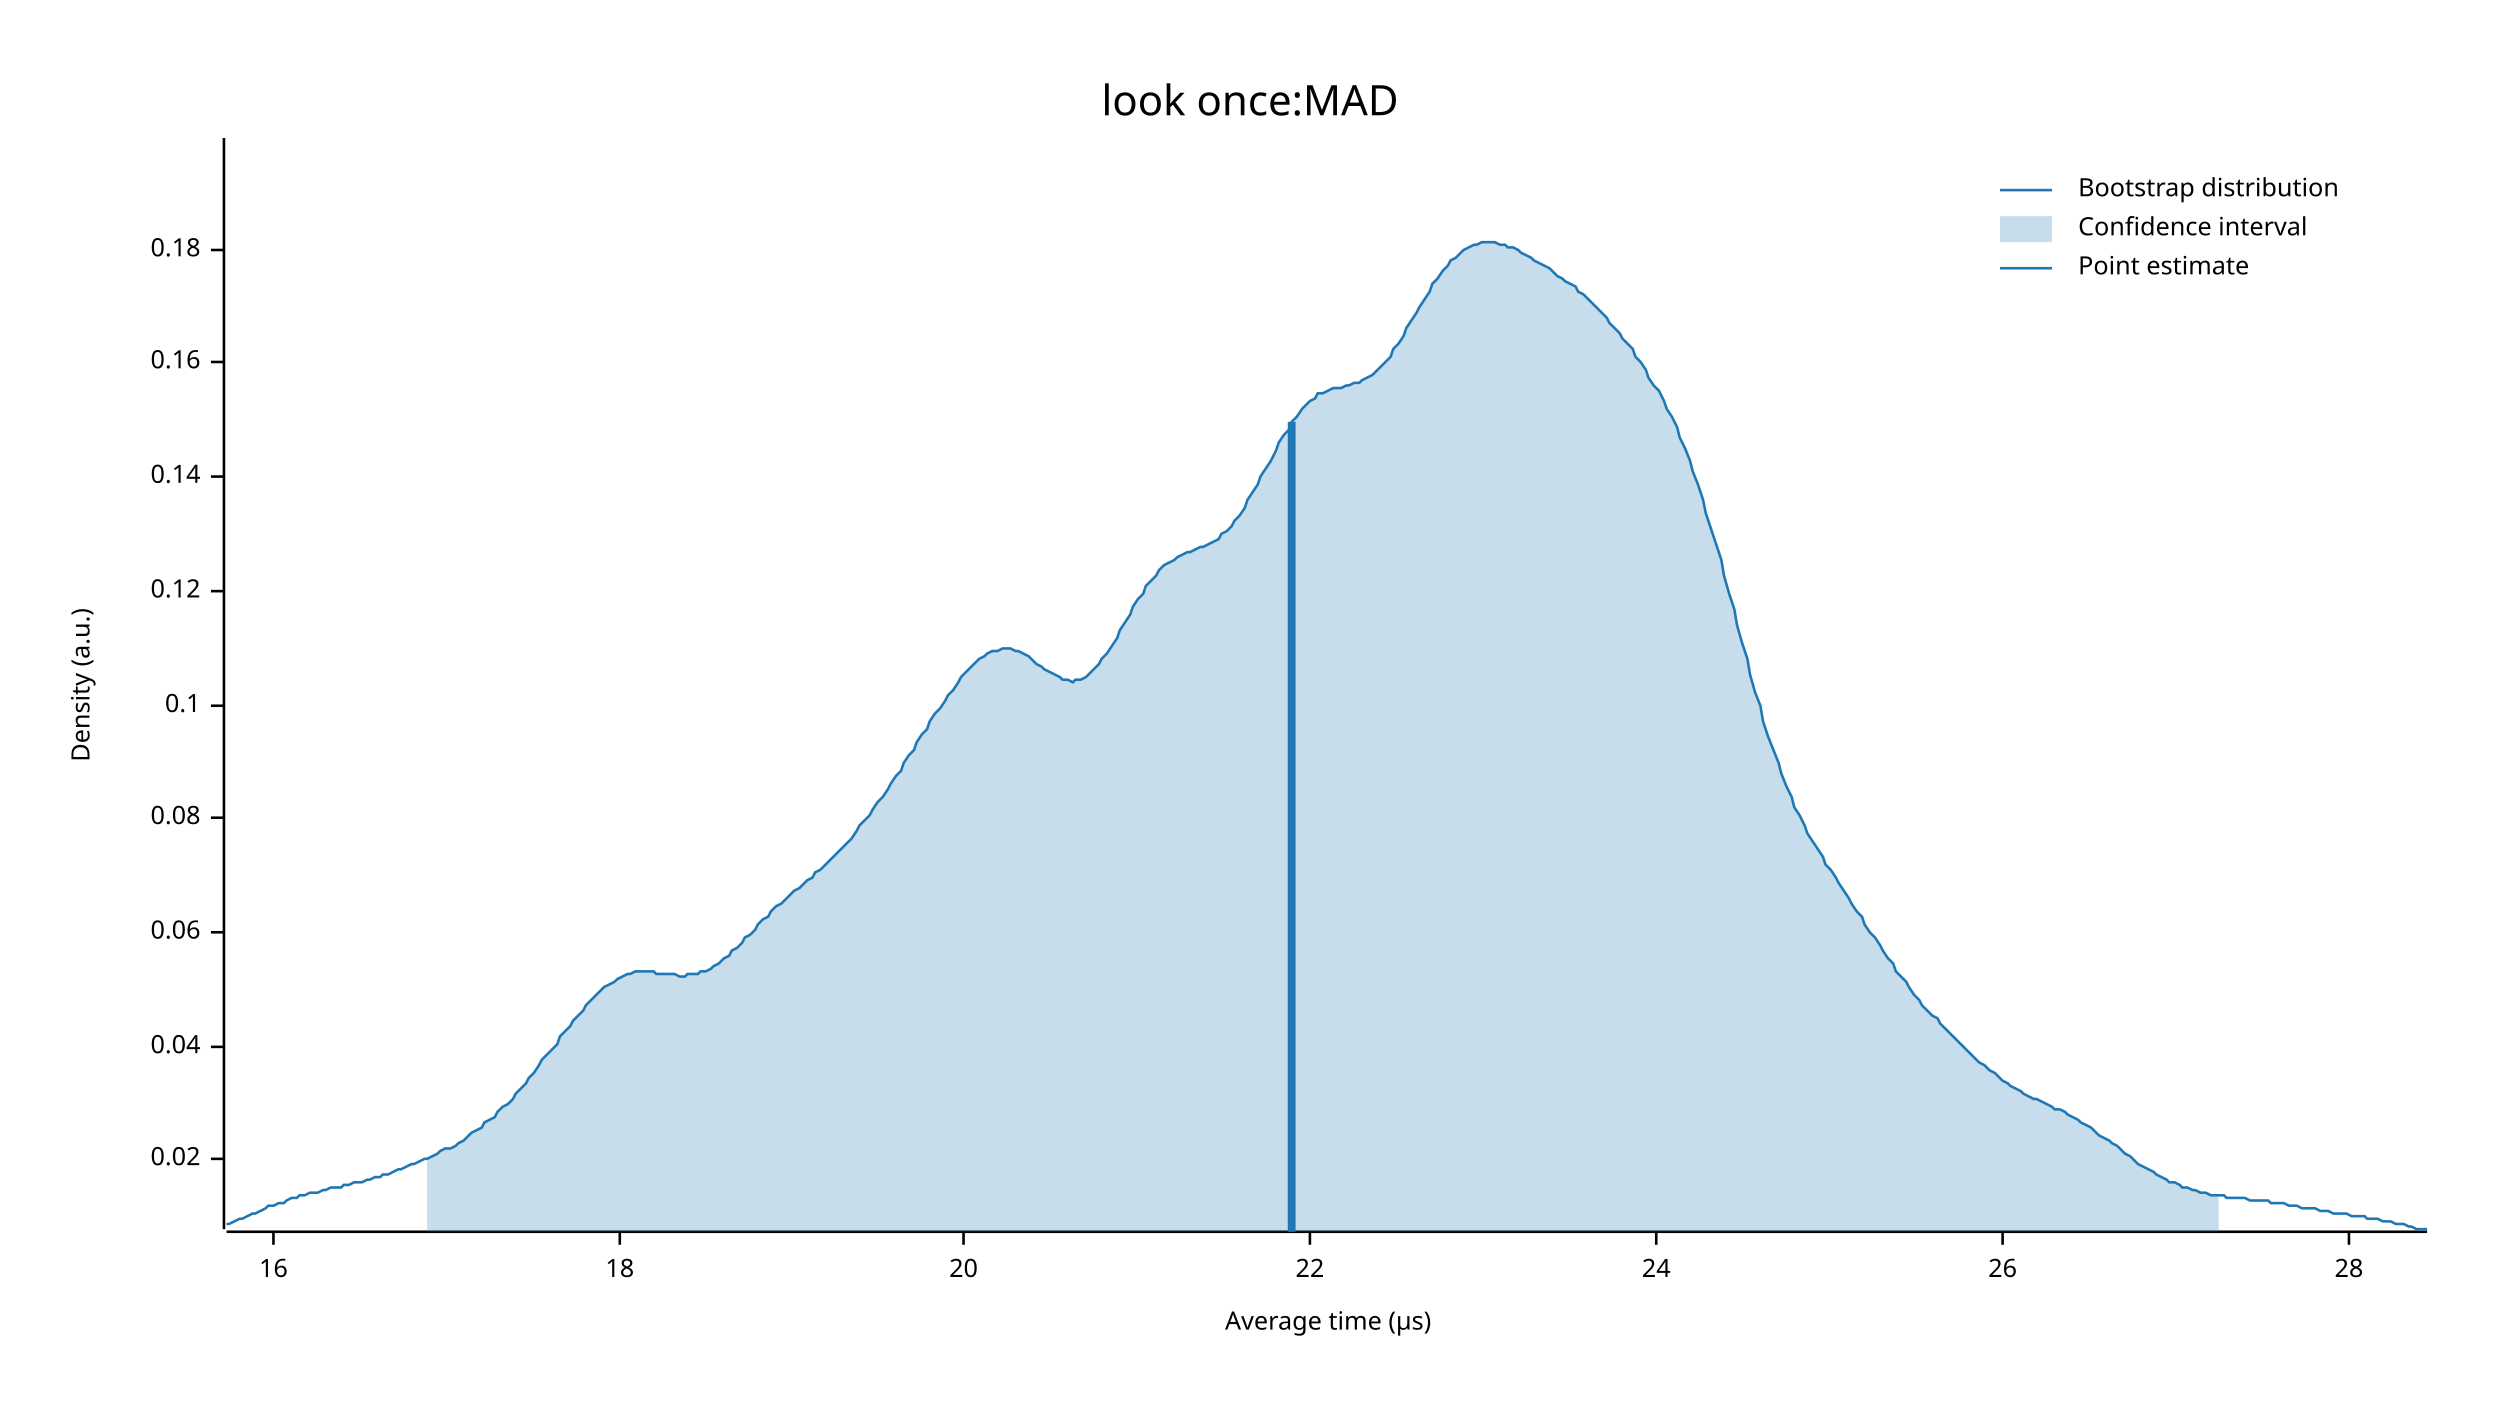
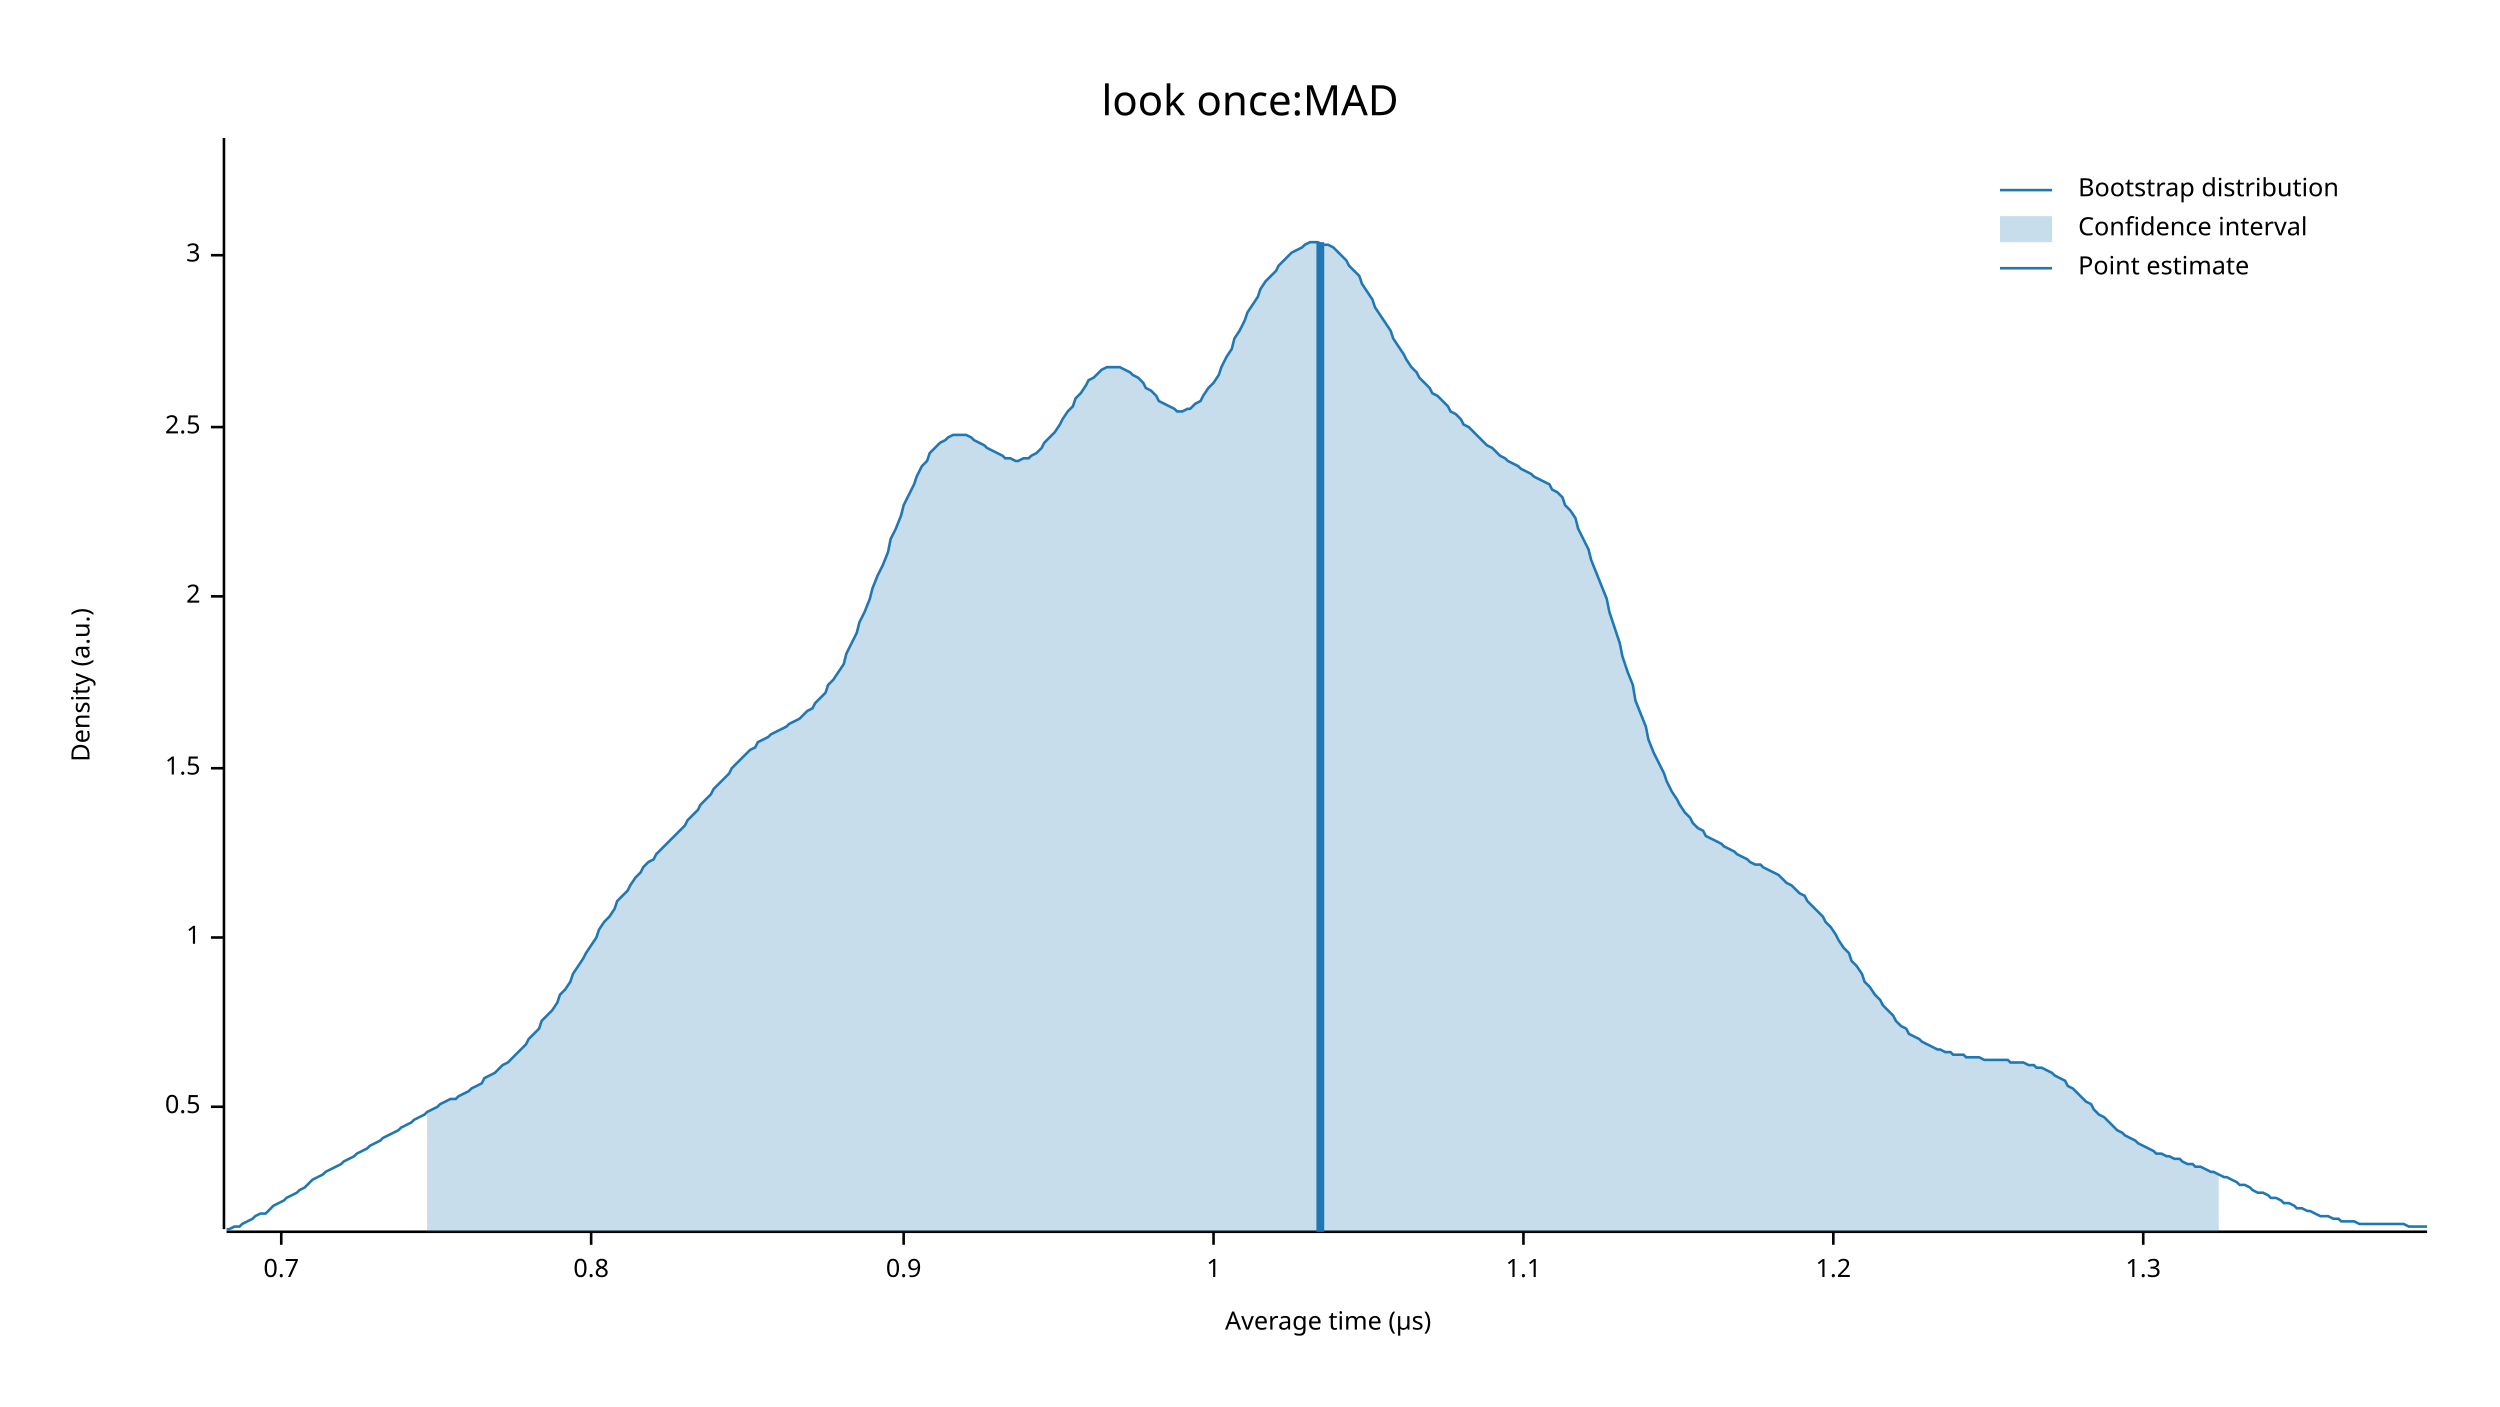
<svg xmlns="http://www.w3.org/2000/svg" width="960" height="540" viewBox="0 0 960 540">
  <text x="480" y="32" dy="0.76em" text-anchor="middle" font-family="sans-serif" font-size="16.129" opacity="1" fill="#000000">
look once:MAD
</text>
  <text x="27" y="263" dy="0.76em" text-anchor="middle" font-family="sans-serif" font-size="9.677" opacity="1" fill="#000000" transform="rotate(270, 27, 263)">
Density (a.u.)
</text>
  <text x="510" y="513" dy="-0.5ex" text-anchor="middle" font-family="sans-serif" font-size="9.677" opacity="1" fill="#000000">
Average time (µs)
</text>
  <polyline fill="none" opacity="1" stroke="#000000" stroke-width="1" points="86,53 86,472 " />
-   <text x="77" y="445" dy="0.5ex" text-anchor="end" font-family="sans-serif" font-size="9.677" opacity="1" fill="#000000">
- 0.02
+   <text x="77" y="425" dy="0.5ex" text-anchor="end" font-family="sans-serif" font-size="9.677" opacity="1" fill="#000000">
+ 0.5
</text>
-   <polyline fill="none" opacity="1" stroke="#000000" stroke-width="1" points="81,445 86,445 " />
-   <text x="77" y="402" dy="0.5ex" text-anchor="end" font-family="sans-serif" font-size="9.677" opacity="1" fill="#000000">
- 0.04
+   <polyline fill="none" opacity="1" stroke="#000000" stroke-width="1" points="81,425 86,425 " />
+   <text x="77" y="360" dy="0.5ex" text-anchor="end" font-family="sans-serif" font-size="9.677" opacity="1" fill="#000000">
+ 1
</text>
-   <polyline fill="none" opacity="1" stroke="#000000" stroke-width="1" points="81,402 86,402 " />
-   <text x="77" y="358" dy="0.5ex" text-anchor="end" font-family="sans-serif" font-size="9.677" opacity="1" fill="#000000">
- 0.06
+   <polyline fill="none" opacity="1" stroke="#000000" stroke-width="1" points="81,360 86,360 " />
+   <text x="77" y="295" dy="0.5ex" text-anchor="end" font-family="sans-serif" font-size="9.677" opacity="1" fill="#000000">
+ 1.5
</text>
-   <polyline fill="none" opacity="1" stroke="#000000" stroke-width="1" points="81,358 86,358 " />
-   <text x="77" y="314" dy="0.5ex" text-anchor="end" font-family="sans-serif" font-size="9.677" opacity="1" fill="#000000">
- 0.08
+   <polyline fill="none" opacity="1" stroke="#000000" stroke-width="1" points="81,295 86,295 " />
+   <text x="77" y="229" dy="0.5ex" text-anchor="end" font-family="sans-serif" font-size="9.677" opacity="1" fill="#000000">
+ 2
</text>
-   <polyline fill="none" opacity="1" stroke="#000000" stroke-width="1" points="81,314 86,314 " />
-   <text x="77" y="271" dy="0.5ex" text-anchor="end" font-family="sans-serif" font-size="9.677" opacity="1" fill="#000000">
- 0.1
+   <polyline fill="none" opacity="1" stroke="#000000" stroke-width="1" points="81,229 86,229 " />
+   <text x="77" y="164" dy="0.5ex" text-anchor="end" font-family="sans-serif" font-size="9.677" opacity="1" fill="#000000">
+ 2.5
</text>
-   <polyline fill="none" opacity="1" stroke="#000000" stroke-width="1" points="81,271 86,271 " />
-   <text x="77" y="227" dy="0.5ex" text-anchor="end" font-family="sans-serif" font-size="9.677" opacity="1" fill="#000000">
- 0.12
+   <polyline fill="none" opacity="1" stroke="#000000" stroke-width="1" points="81,164 86,164 " />
+   <text x="77" y="98" dy="0.5ex" text-anchor="end" font-family="sans-serif" font-size="9.677" opacity="1" fill="#000000">
+ 3
</text>
-   <polyline fill="none" opacity="1" stroke="#000000" stroke-width="1" points="81,227 86,227 " />
-   <text x="77" y="183" dy="0.5ex" text-anchor="end" font-family="sans-serif" font-size="9.677" opacity="1" fill="#000000">
- 0.14
+   <polyline fill="none" opacity="1" stroke="#000000" stroke-width="1" points="81,98 86,98 " />
+   <polyline fill="none" opacity="1" stroke="#000000" stroke-width="1" points="87,473 932,473 " />
+   <text x="108" y="483" dy="0.76em" text-anchor="middle" font-family="sans-serif" font-size="9.677" opacity="1" fill="#000000">
+ 0.7
</text>
-   <polyline fill="none" opacity="1" stroke="#000000" stroke-width="1" points="81,183 86,183 " />
-   <text x="77" y="139" dy="0.5ex" text-anchor="end" font-family="sans-serif" font-size="9.677" opacity="1" fill="#000000">
- 0.16
+   <polyline fill="none" opacity="1" stroke="#000000" stroke-width="1" points="108,473 108,478 " />
+   <text x="227" y="483" dy="0.76em" text-anchor="middle" font-family="sans-serif" font-size="9.677" opacity="1" fill="#000000">
+ 0.8
</text>
-   <polyline fill="none" opacity="1" stroke="#000000" stroke-width="1" points="81,139 86,139 " />
-   <text x="77" y="96" dy="0.5ex" text-anchor="end" font-family="sans-serif" font-size="9.677" opacity="1" fill="#000000">
- 0.18
+   <polyline fill="none" opacity="1" stroke="#000000" stroke-width="1" points="227,473 227,478 " />
+   <text x="347" y="483" dy="0.76em" text-anchor="middle" font-family="sans-serif" font-size="9.677" opacity="1" fill="#000000">
+ 0.9
</text>
-   <polyline fill="none" opacity="1" stroke="#000000" stroke-width="1" points="81,96 86,96 " />
-   <polyline fill="none" opacity="1" stroke="#000000" stroke-width="1" points="87,473 932,473 " />
-   <text x="105" y="483" dy="0.76em" text-anchor="middle" font-family="sans-serif" font-size="9.677" opacity="1" fill="#000000">
- 16
+   <polyline fill="none" opacity="1" stroke="#000000" stroke-width="1" points="347,473 347,478 " />
+   <text x="466" y="483" dy="0.76em" text-anchor="middle" font-family="sans-serif" font-size="9.677" opacity="1" fill="#000000">
+ 1
</text>
-   <polyline fill="none" opacity="1" stroke="#000000" stroke-width="1" points="105,473 105,478 " />
-   <text x="238" y="483" dy="0.76em" text-anchor="middle" font-family="sans-serif" font-size="9.677" opacity="1" fill="#000000">
- 18
+   <polyline fill="none" opacity="1" stroke="#000000" stroke-width="1" points="466,473 466,478 " />
+   <text x="585" y="483" dy="0.76em" text-anchor="middle" font-family="sans-serif" font-size="9.677" opacity="1" fill="#000000">
+ 1.1
</text>
-   <polyline fill="none" opacity="1" stroke="#000000" stroke-width="1" points="238,473 238,478 " />
-   <text x="370" y="483" dy="0.76em" text-anchor="middle" font-family="sans-serif" font-size="9.677" opacity="1" fill="#000000">
- 20
+   <polyline fill="none" opacity="1" stroke="#000000" stroke-width="1" points="585,473 585,478 " />
+   <text x="704" y="483" dy="0.76em" text-anchor="middle" font-family="sans-serif" font-size="9.677" opacity="1" fill="#000000">
+ 1.2
</text>
-   <polyline fill="none" opacity="1" stroke="#000000" stroke-width="1" points="370,473 370,478 " />
-   <text x="503" y="483" dy="0.76em" text-anchor="middle" font-family="sans-serif" font-size="9.677" opacity="1" fill="#000000">
- 22
+   <polyline fill="none" opacity="1" stroke="#000000" stroke-width="1" points="704,473 704,478 " />
+   <text x="823" y="483" dy="0.76em" text-anchor="middle" font-family="sans-serif" font-size="9.677" opacity="1" fill="#000000">
+ 1.3
</text>
-   <polyline fill="none" opacity="1" stroke="#000000" stroke-width="1" points="503,473 503,478 " />
-   <text x="636" y="483" dy="0.76em" text-anchor="middle" font-family="sans-serif" font-size="9.677" opacity="1" fill="#000000">
- 24
- </text>
-   <polyline fill="none" opacity="1" stroke="#000000" stroke-width="1" points="636,473 636,478 " />
-   <text x="769" y="483" dy="0.76em" text-anchor="middle" font-family="sans-serif" font-size="9.677" opacity="1" fill="#000000">
- 26
- </text>
-   <polyline fill="none" opacity="1" stroke="#000000" stroke-width="1" points="769,473 769,478 " />
-   <text x="902" y="483" dy="0.76em" text-anchor="middle" font-family="sans-serif" font-size="9.677" opacity="1" fill="#000000">
- 28
- </text>
-   <polyline fill="none" opacity="1" stroke="#000000" stroke-width="1" points="902,473 902,478 " />
-   <polyline fill="none" opacity="1" stroke="#1F78B4" stroke-width="1" points="87,470 88,470 90,469 92,468 93,468 95,467 97,466 98,466 100,465 102,464 103,463 105,463 107,462 109,462 110,461 112,460 114,460 115,459 117,459 119,458 120,458 122,458 124,457 125,457 127,456 129,456 131,456 132,455 134,455 136,454 137,454 139,454 141,453 142,453 144,452 146,452 147,451 149,451 151,450 153,449 154,449 156,448 158,447 159,447 161,446 163,445 164,445 166,444 168,443 169,442 171,441 173,441 175,440 176,439 178,438 180,436 181,435 183,434 185,433 186,431 188,430 190,429 191,427 193,425 195,424 197,422 198,420 200,418 202,416 203,414 205,412 207,409 208,407 210,405 212,403 214,401 215,398 217,396 219,394 220,392 222,390 224,388 225,386 227,384 229,382 230,381 232,379 234,378 236,377 237,376 239,375 241,374 242,374 244,373 246,373 247,373 249,373 251,373 252,374 254,374 256,374 258,374 259,374 261,375 263,375 264,374 266,374 268,374 269,373 271,373 273,372 274,371 276,370 278,368 280,367 281,365 283,364 285,362 286,360 288,359 290,357 291,355 293,353 295,352 296,350 298,348 300,347 302,345 303,344 305,342 307,341 308,340 310,338 312,337 313,335 315,334 317,332 318,331 320,329 322,327 324,325 325,324 327,322 329,319 330,317 332,315 334,313 335,311 337,308 339,306 341,303 342,301 344,298 346,296 347,293 349,290 351,288 352,285 354,282 356,280 357,277 359,274 361,272 363,269 364,267 366,265 368,262 369,260 371,258 373,256 374,255 376,253 378,252 379,251 381,250 383,250 385,249 386,249 388,249 390,250 391,250 393,251 395,252 396,253 398,255 400,256 401,257 403,258 405,259 407,260 408,261 410,261 412,262 413,261 415,261 417,260 418,259 420,257 422,255 423,253 425,251 427,248 429,245 430,242 432,239 434,236 435,233 437,230 439,228 440,225 442,223 444,221 445,219 447,217 449,216 451,215 452,214 454,213 456,212 457,212 459,211 461,210 462,210 464,209 466,208 468,207 469,205 471,204 473,202 474,200 476,198 478,195 479,192 481,189 483,186 484,183 486,180 488,177 490,173 491,170 493,167 495,165 496,162 498,160 500,157 501,156 503,154 505,153 506,151 508,151 510,150 512,149 513,149 515,149 517,148 518,148 520,147 522,147 523,146 525,145 527,144 528,143 530,141 532,139 534,137 535,134 537,132 539,129 540,126 542,123 544,120 545,118 547,115 549,112 550,109 552,107 554,104 556,102 557,100 559,99 561,97 562,96 564,95 566,94 567,94 569,93 571,93 573,93 574,93 576,94 578,94 579,95 581,95 583,96 584,97 586,98 588,99 589,100 591,101 593,102 595,103 596,104 598,106 600,107 601,108 603,109 605,110 606,112 608,113 610,115 611,116 613,118 615,120 617,122 618,124 620,126 622,128 623,130 625,132 627,134 628,137 630,139 632,142 633,145 635,148 637,150 639,154 640,157 642,160 644,164 645,168 647,172 649,177 650,181 652,186 654,192 655,197 657,203 659,209 661,215 662,221 664,228 666,234 667,240 669,247 671,253 672,259 674,266 676,271 677,277 679,283 681,288 683,293 684,297 686,302 688,306 689,310 691,313 693,317 694,320 696,323 698,326 700,329 701,332 703,334 705,337 706,339 708,342 710,345 711,347 713,350 715,352 716,355 718,358 720,360 722,363 723,365 725,368 727,370 728,373 730,375 732,377 733,379 735,382 737,384 738,386 740,388 742,390 744,391 745,393 747,395 749,397 750,398 752,400 754,402 755,403 757,405 759,407 760,408 762,409 764,411 766,412 767,413 769,415 771,416 772,417 774,418 776,419 777,420 779,421 781,422 782,422 784,423 786,424 788,425 789,426 791,426 793,427 794,428 796,429 798,430 799,431 801,432 803,433 804,434 806,436 808,437 810,438 811,439 813,440 815,442 816,443 818,444 820,446 821,447 823,448 825,449 827,450 828,451 830,452 832,453 833,454 835,454 837,455 838,456 840,456 842,457 843,457 845,458 847,458 849,459 850,459 852,459 854,459 855,460 857,460 859,460 860,460 862,460 864,461 865,461 867,461 869,461 871,461 872,462 874,462 876,462 877,462 879,463 881,463 882,463 884,464 886,464 887,464 889,464 891,465 893,465 894,465 896,466 898,466 899,466 901,466 903,467 904,467 906,467 908,467 909,468 911,468 913,468 915,469 916,469 918,469 920,470 921,470 923,470 925,471 926,471 928,472 930,472 932,472 " />
-   <polygon opacity="0.25" fill="#1F78B4" points="164,445 166,444 168,443 169,442 171,441 173,441 175,440 176,439 178,438 180,436 181,435 183,434 185,433 186,431 188,430 190,429 191,427 193,425 195,424 197,422 198,420 200,418 202,416 203,414 205,412 207,409 208,407 210,405 212,403 214,401 215,398 217,396 219,394 220,392 222,390 224,388 225,386 227,384 229,382 230,381 232,379 234,378 236,377 237,376 239,375 241,374 242,374 244,373 246,373 247,373 249,373 251,373 252,374 254,374 256,374 258,374 259,374 261,375 263,375 264,374 266,374 268,374 269,373 271,373 273,372 274,371 276,370 278,368 280,367 281,365 283,364 285,362 286,360 288,359 290,357 291,355 293,353 295,352 296,350 298,348 300,347 302,345 303,344 305,342 307,341 308,340 310,338 312,337 313,335 315,334 317,332 318,331 320,329 322,327 324,325 325,324 327,322 329,319 330,317 332,315 334,313 335,311 337,308 339,306 341,303 342,301 344,298 346,296 347,293 349,290 351,288 352,285 354,282 356,280 357,277 359,274 361,272 363,269 364,267 366,265 368,262 369,260 371,258 373,256 374,255 376,253 378,252 379,251 381,250 383,250 385,249 386,249 388,249 390,250 391,250 393,251 395,252 396,253 398,255 400,256 401,257 403,258 405,259 407,260 408,261 410,261 412,262 413,261 415,261 417,260 418,259 420,257 422,255 423,253 425,251 427,248 429,245 430,242 432,239 434,236 435,233 437,230 439,228 440,225 442,223 444,221 445,219 447,217 449,216 451,215 452,214 454,213 456,212 457,212 459,211 461,210 462,210 464,209 466,208 468,207 469,205 471,204 473,202 474,200 476,198 478,195 479,192 481,189 483,186 484,183 486,180 488,177 490,173 491,170 493,167 495,165 496,162 498,160 500,157 501,156 503,154 505,153 506,151 508,151 510,150 512,149 513,149 515,149 517,148 518,148 520,147 522,147 523,146 525,145 527,144 528,143 530,141 532,139 534,137 535,134 537,132 539,129 540,126 542,123 544,120 545,118 547,115 549,112 550,109 552,107 554,104 556,102 557,100 559,99 561,97 562,96 564,95 566,94 567,94 569,93 571,93 573,93 574,93 576,94 578,94 579,95 581,95 583,96 584,97 586,98 588,99 589,100 591,101 593,102 595,103 596,104 598,106 600,107 601,108 603,109 605,110 606,112 608,113 610,115 611,116 613,118 615,120 617,122 618,124 620,126 622,128 623,130 625,132 627,134 628,137 630,139 632,142 633,145 635,148 637,150 639,154 640,157 642,160 644,164 645,168 647,172 649,177 650,181 652,186 654,192 655,197 657,203 659,209 661,215 662,221 664,228 666,234 667,240 669,247 671,253 672,259 674,266 676,271 677,277 679,283 681,288 683,293 684,297 686,302 688,306 689,310 691,313 693,317 694,320 696,323 698,326 700,329 701,332 703,334 705,337 706,339 708,342 710,345 711,347 713,350 715,352 716,355 718,358 720,360 722,363 723,365 725,368 727,370 728,373 730,375 732,377 733,379 735,382 737,384 738,386 740,388 742,390 744,391 745,393 747,395 749,397 750,398 752,400 754,402 755,403 757,405 759,407 760,408 762,409 764,411 766,412 767,413 769,415 771,416 772,417 774,418 776,419 777,420 779,421 781,422 782,422 784,423 786,424 788,425 789,426 791,426 793,427 794,428 796,429 798,430 799,431 801,432 803,433 804,434 806,436 808,437 810,438 811,439 813,440 815,442 816,443 818,444 820,446 821,447 823,448 825,449 827,450 828,451 830,452 832,453 833,454 835,454 837,455 838,456 840,456 842,457 843,457 845,458 847,458 849,459 850,459 852,459 852,473 164,473 " />
-   <polyline fill="none" opacity="1" stroke="#1F78B4" stroke-width="3" points="496,473 496,162 " />
+   <polyline fill="none" opacity="1" stroke="#000000" stroke-width="1" points="823,473 823,478 " />
+   <polyline fill="none" opacity="1" stroke="#1F78B4" stroke-width="1" points="87,472 88,472 90,471 92,471 93,470 95,469 97,468 98,467 100,466 102,466 103,465 105,463 107,462 109,461 110,460 112,459 114,458 115,457 117,456 119,454 120,453 122,452 124,451 125,450 127,449 129,448 131,447 132,446 134,445 136,444 137,443 139,442 141,441 142,440 144,439 146,438 147,437 149,436 151,435 153,434 154,433 156,432 158,431 159,430 161,429 163,428 164,427 166,426 168,425 169,424 171,423 173,422 175,422 176,421 178,420 180,419 181,418 183,417 185,416 186,414 188,413 190,412 191,411 193,409 195,408 197,406 198,405 200,403 202,401 203,399 205,397 207,395 208,392 210,390 212,388 214,385 215,382 217,380 219,377 220,374 222,371 224,368 225,366 227,363 229,360 230,357 232,354 234,352 236,349 237,346 239,344 241,342 242,340 244,337 246,335 247,333 249,331 251,330 252,328 254,326 256,324 258,322 259,321 261,319 263,317 264,315 266,313 268,311 269,309 271,307 273,305 274,303 276,301 278,299 280,297 281,295 283,293 285,291 286,290 288,288 290,287 291,285 293,284 295,283 296,282 298,281 300,280 302,279 303,278 305,277 307,276 308,275 310,273 312,272 313,270 315,268 317,266 318,263 320,261 322,258 324,255 325,251 327,247 329,243 330,239 332,235 334,230 335,226 337,221 339,217 341,212 342,207 344,203 346,198 347,194 349,190 351,186 352,183 354,179 356,177 357,174 359,172 361,170 363,169 364,168 366,167 368,167 369,167 371,167 373,168 374,169 376,170 378,171 379,172 381,173 383,174 385,175 386,176 388,176 390,177 391,177 393,176 395,176 396,175 398,174 400,172 401,170 403,168 405,166 407,163 408,161 410,158 412,156 413,153 415,151 417,148 418,146 420,145 422,143 423,142 425,141 427,141 429,141 430,141 432,142 434,143 435,144 437,145 439,147 440,149 442,150 444,152 445,154 447,155 449,156 451,157 452,158 454,158 456,157 457,157 459,155 461,154 462,152 464,149 466,147 468,144 469,141 471,137 473,134 474,130 476,127 478,123 479,120 481,117 483,114 484,111 486,108 488,106 490,104 491,102 493,100 495,98 496,97 498,96 500,95 501,94 503,93 505,93 506,93 508,94 510,94 512,95 513,96 515,98 517,100 518,102 520,104 522,106 523,109 525,112 527,115 528,118 530,121 532,124 534,127 535,130 537,133 539,136 540,138 542,141 544,143 545,145 547,147 549,149 550,151 552,152 554,154 556,156 557,158 559,159 561,161 562,163 564,164 566,166 567,167 569,169 571,171 573,172 574,173 576,175 578,176 579,177 581,178 583,179 584,180 586,181 588,182 589,183 591,184 593,185 595,186 596,188 598,189 600,191 601,194 603,196 605,199 606,203 608,207 610,211 611,215 613,220 615,225 617,230 618,235 620,241 622,247 623,252 625,258 627,263 628,269 630,274 632,279 633,284 635,289 637,293 639,297 640,300 642,304 644,307 645,309 647,312 649,314 650,316 652,318 654,319 655,321 657,322 659,323 661,324 662,325 664,326 666,327 667,328 669,329 671,330 672,331 674,332 676,332 677,333 679,334 681,335 683,336 684,337 686,339 688,340 689,341 691,343 693,344 694,346 696,348 698,350 700,352 701,354 703,356 705,359 706,361 708,364 710,366 711,369 713,371 715,374 716,377 718,379 720,382 722,384 723,386 725,388 727,390 728,392 730,394 732,395 733,397 735,398 737,399 738,400 740,401 742,402 744,403 745,403 747,404 749,404 750,405 752,405 754,405 755,406 757,406 759,406 760,406 762,407 764,407 766,407 767,407 769,407 771,407 772,408 774,408 776,408 777,408 779,409 781,409 782,410 784,410 786,411 788,412 789,413 791,414 793,415 794,417 796,418 798,420 799,421 801,423 803,424 804,426 806,428 808,429 810,431 811,432 813,434 815,435 816,436 818,437 820,438 821,439 823,440 825,441 827,442 828,443 830,443 832,444 833,444 835,445 837,445 838,446 840,447 842,447 843,448 845,448 847,449 849,450 850,450 852,451 854,452 855,452 857,453 859,454 860,455 862,455 864,456 865,457 867,458 869,458 871,459 872,460 874,460 876,461 877,462 879,462 881,463 882,464 884,464 886,465 887,465 889,466 891,467 893,467 894,467 896,468 898,468 899,469 901,469 903,469 904,469 906,470 908,470 909,470 911,470 913,470 915,470 916,470 918,470 920,470 921,470 923,470 925,471 926,471 928,471 930,471 932,471 " />
+   <polygon opacity="0.25" fill="#1F78B4" points="164,427 166,426 168,425 169,424 171,423 173,422 175,422 176,421 178,420 180,419 181,418 183,417 185,416 186,414 188,413 190,412 191,411 193,409 195,408 197,406 198,405 200,403 202,401 203,399 205,397 207,395 208,392 210,390 212,388 214,385 215,382 217,380 219,377 220,374 222,371 224,368 225,366 227,363 229,360 230,357 232,354 234,352 236,349 237,346 239,344 241,342 242,340 244,337 246,335 247,333 249,331 251,330 252,328 254,326 256,324 258,322 259,321 261,319 263,317 264,315 266,313 268,311 269,309 271,307 273,305 274,303 276,301 278,299 280,297 281,295 283,293 285,291 286,290 288,288 290,287 291,285 293,284 295,283 296,282 298,281 300,280 302,279 303,278 305,277 307,276 308,275 310,273 312,272 313,270 315,268 317,266 318,263 320,261 322,258 324,255 325,251 327,247 329,243 330,239 332,235 334,230 335,226 337,221 339,217 341,212 342,207 344,203 346,198 347,194 349,190 351,186 352,183 354,179 356,177 357,174 359,172 361,170 363,169 364,168 366,167 368,167 369,167 371,167 373,168 374,169 376,170 378,171 379,172 381,173 383,174 385,175 386,176 388,176 390,177 391,177 393,176 395,176 396,175 398,174 400,172 401,170 403,168 405,166 407,163 408,161 410,158 412,156 413,153 415,151 417,148 418,146 420,145 422,143 423,142 425,141 427,141 429,141 430,141 432,142 434,143 435,144 437,145 439,147 440,149 442,150 444,152 445,154 447,155 449,156 451,157 452,158 454,158 456,157 457,157 459,155 461,154 462,152 464,149 466,147 468,144 469,141 471,137 473,134 474,130 476,127 478,123 479,120 481,117 483,114 484,111 486,108 488,106 490,104 491,102 493,100 495,98 496,97 498,96 500,95 501,94 503,93 505,93 506,93 508,94 510,94 512,95 513,96 515,98 517,100 518,102 520,104 522,106 523,109 525,112 527,115 528,118 530,121 532,124 534,127 535,130 537,133 539,136 540,138 542,141 544,143 545,145 547,147 549,149 550,151 552,152 554,154 556,156 557,158 559,159 561,161 562,163 564,164 566,166 567,167 569,169 571,171 573,172 574,173 576,175 578,176 579,177 581,178 583,179 584,180 586,181 588,182 589,183 591,184 593,185 595,186 596,188 598,189 600,191 601,194 603,196 605,199 606,203 608,207 610,211 611,215 613,220 615,225 617,230 618,235 620,241 622,247 623,252 625,258 627,263 628,269 630,274 632,279 633,284 635,289 637,293 639,297 640,300 642,304 644,307 645,309 647,312 649,314 650,316 652,318 654,319 655,321 657,322 659,323 661,324 662,325 664,326 666,327 667,328 669,329 671,330 672,331 674,332 676,332 677,333 679,334 681,335 683,336 684,337 686,339 688,340 689,341 691,343 693,344 694,346 696,348 698,350 700,352 701,354 703,356 705,359 706,361 708,364 710,366 711,369 713,371 715,374 716,377 718,379 720,382 722,384 723,386 725,388 727,390 728,392 730,394 732,395 733,397 735,398 737,399 738,400 740,401 742,402 744,403 745,403 747,404 749,404 750,405 752,405 754,405 755,406 757,406 759,406 760,406 762,407 764,407 766,407 767,407 769,407 771,407 772,408 774,408 776,408 777,408 779,409 781,409 782,410 784,410 786,411 788,412 789,413 791,414 793,415 794,417 796,418 798,420 799,421 801,423 803,424 804,426 806,428 808,429 810,431 811,432 813,434 815,435 816,436 818,437 820,438 821,439 823,440 825,441 827,442 828,443 830,443 832,444 833,444 835,445 837,445 838,446 840,447 842,447 843,448 845,448 847,449 849,450 850,450 852,451 852,473 164,473 " />
+   <polyline fill="none" opacity="1" stroke="#1F78B4" stroke-width="3" points="507,473 507,93 " />
  <text x="798" y="68" dy="0.76em" text-anchor="start" font-family="sans-serif" font-size="9.677" opacity="1" fill="#000000">
Bootstrap distribution
</text>
  <text x="798" y="83" dy="0.76em" text-anchor="start" font-family="sans-serif" font-size="9.677" opacity="1" fill="#000000">
Confidence interval
</text>
  <text x="798" y="98" dy="0.76em" text-anchor="start" font-family="sans-serif" font-size="9.677" opacity="1" fill="#000000">
Point estimate
</text>
  <polyline fill="none" opacity="1" stroke="#1F78B4" stroke-width="1" points="768,73 788,73 " />
  <rect x="768" y="83" width="20" height="10" opacity="0.25" fill="#1F78B4" stroke="none" />
  <polyline fill="none" opacity="1" stroke="#1F78B4" stroke-width="1" points="768,103 788,103 " />
</svg>
